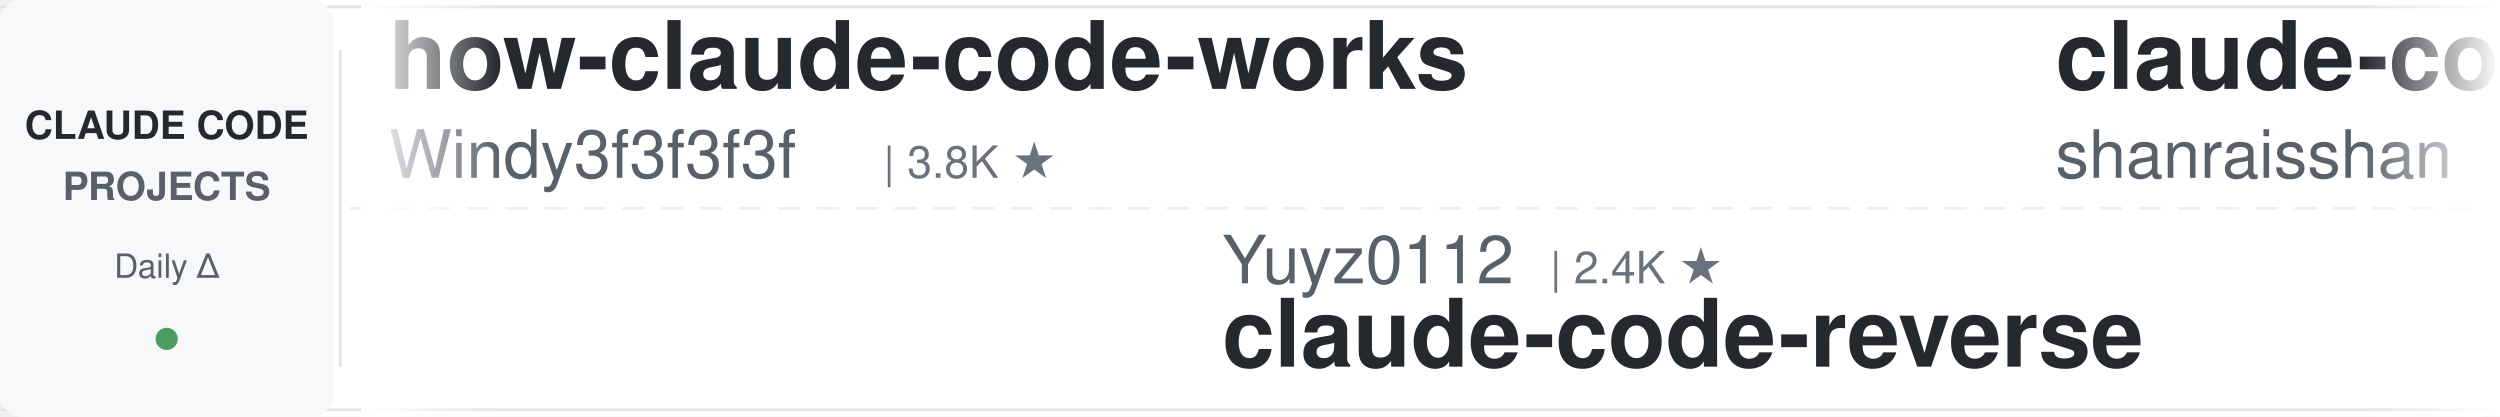
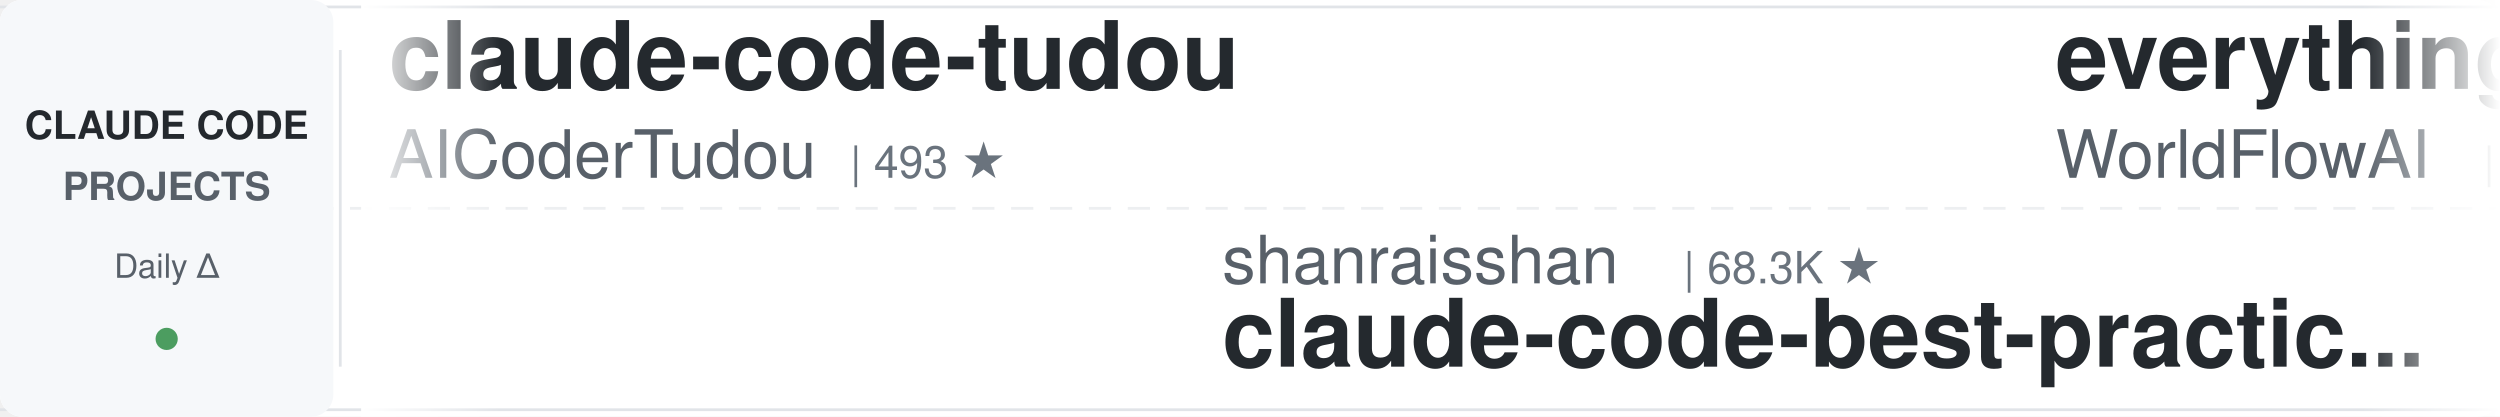
<svg xmlns="http://www.w3.org/2000/svg" width="900" height="150">
  <defs>
    <linearGradient id="leftFade" x1="0%" y1="0%" x2="100%" y2="0%">
      <stop offset="0%" style="stop-color:#ffffff;stop-opacity:1" />
      <stop offset="100%" style="stop-color:#ffffff;stop-opacity:0" />
    </linearGradient>
    <linearGradient id="rightFade" x1="0%" y1="0%" x2="100%" y2="0%">
      <stop offset="0%" style="stop-color:#ffffff;stop-opacity:0" />
      <stop offset="100%" style="stop-color:#ffffff;stop-opacity:1" />
    </linearGradient>
  </defs>
  <rect width="900" height="150" fill="#ffffff" rx="8" />
  <rect x="0" y="2" width="900" height="1" fill="#e1e4e8" />
  <rect x="0" y="147" width="900" height="1" fill="#e1e4e8" />
  <line x1="0" y1="75" x2="900" y2="75" stroke="#e1e4e8" stroke-width="1" stroke-dasharray="8 6" opacity="0.6" />
  <rect x="0" y="0" width="120" height="150" fill="#f6f8fa" rx="8" />
  <text x="60" y="50" font-family="-apple-system, BlinkMacSystemFont, 'Segoe UI', Helvetica, Arial, sans-serif" font-size="14" font-weight="600" fill="#24292e" text-anchor="middle">CLAUDE CODE</text>
  <text x="60" y="72" font-family="-apple-system, BlinkMacSystemFont, 'Segoe UI', Helvetica, Arial, sans-serif" font-size="14" font-weight="600" fill="#586069" text-anchor="middle">PROJECTS</text>
  <text x="60" y="100" font-family="-apple-system, BlinkMacSystemFont, 'Segoe UI', Helvetica, Arial, sans-serif" font-size="12" font-weight="500" fill="#586069" text-anchor="middle">Daily Δ</text>
  <circle cx="60" cy="122" r="4" fill="#22863a" opacity="0.8" />
  <rect x="122" y="18" width="1" height="114" fill="#e1e4e8" />
  <clipPath id="tickerClip">
    <rect x="130" y="0" width="770" height="150" />
  </clipPath>
  <g clip-path="url(#tickerClip)">
    <g id="tickerItems">
      <animateTransform attributeName="transform" attributeType="XML" type="translate" from="0 0" to="-3000 0" dur="54s" repeatCount="indefinite" />
      <g transform="translate(0, 0)">
-         <text x="140" y="32" font-family="-apple-system, BlinkMacSystemFont, 'Segoe UI', Helvetica, Arial, sans-serif" font-size="34" font-weight="600" fill="#24292e">how-claude-code-works</text>
-         <text x="140" y="64" font-family="-apple-system, BlinkMacSystemFont, 'Segoe UI', Helvetica, Arial, sans-serif" font-size="24" font-weight="400" fill="#586069">Windy3f3f3f3f</text>
-         <text x="318" y="64" font-family="-apple-system, BlinkMacSystemFont, 'Segoe UI', Helvetica, Arial, sans-serif" font-size="16" font-weight="500" fill="#6a737d">| 3.8K ★</text>
+         <text x="140" y="32" font-family="-apple-system, BlinkMacSystemFont, 'Segoe UI', Helvetica, Arial, sans-serif" font-size="34" font-weight="600" fill="#24292e">claude-code-tudou</text>
+         <text x="140" y="64" font-family="-apple-system, BlinkMacSystemFont, 'Segoe UI', Helvetica, Arial, sans-serif" font-size="24" font-weight="400" fill="#586069">AICoderTudou</text>
+         <text x="306" y="64" font-family="-apple-system, BlinkMacSystemFont, 'Segoe UI', Helvetica, Arial, sans-serif" font-size="16" font-weight="500" fill="#6a737d">| 493 ★</text>
      </g>
      <g transform="translate(300, 0)">
-         <text x="140" y="102" font-family="-apple-system, BlinkMacSystemFont, 'Segoe UI', Helvetica, Arial, sans-serif" font-size="24" font-weight="400" fill="#586069">Yuyz0112</text>
-         <text x="258" y="102" font-family="-apple-system, BlinkMacSystemFont, 'Segoe UI', Helvetica, Arial, sans-serif" font-size="16" font-weight="500" fill="#6a737d">| 2.4K ★</text>
-         <text x="140" y="132" font-family="-apple-system, BlinkMacSystemFont, 'Segoe UI', Helvetica, Arial, sans-serif" font-size="34" font-weight="600" fill="#24292e">claude-code-reverse</text>
+         <text x="140" y="102" font-family="-apple-system, BlinkMacSystemFont, 'Segoe UI', Helvetica, Arial, sans-serif" font-size="24" font-weight="400" fill="#586069">shanraisshan</text>
+         <text x="306" y="102" font-family="-apple-system, BlinkMacSystemFont, 'Segoe UI', Helvetica, Arial, sans-serif" font-size="16" font-weight="500" fill="#6a737d">| 68.3K ★</text>
+         <text x="140" y="132" font-family="-apple-system, BlinkMacSystemFont, 'Segoe UI', Helvetica, Arial, sans-serif" font-size="34" font-weight="600" fill="#24292e">claude-code-best-practic...</text>
      </g>
      <g transform="translate(600, 0)">
-         <text x="140" y="32" font-family="-apple-system, BlinkMacSystemFont, 'Segoe UI', Helvetica, Arial, sans-serif" font-size="34" font-weight="600" fill="#24292e">claude-code-best-practic...</text>
-         <text x="140" y="64" font-family="-apple-system, BlinkMacSystemFont, 'Segoe UI', Helvetica, Arial, sans-serif" font-size="24" font-weight="400" fill="#586069">shanraisshan</text>
-         <text x="306" y="64" font-family="-apple-system, BlinkMacSystemFont, 'Segoe UI', Helvetica, Arial, sans-serif" font-size="16" font-weight="500" fill="#6a737d">| 68.3K ★</text>
+         <text x="140" y="32" font-family="-apple-system, BlinkMacSystemFont, 'Segoe UI', Helvetica, Arial, sans-serif" font-size="34" font-weight="600" fill="#24292e">everything-claude-code</text>
+         <text x="140" y="64" font-family="-apple-system, BlinkMacSystemFont, 'Segoe UI', Helvetica, Arial, sans-serif" font-size="24" font-weight="400" fill="#586069">WorldFlowAI</text>
+         <text x="294" y="64" font-family="-apple-system, BlinkMacSystemFont, 'Segoe UI', Helvetica, Arial, sans-serif" font-size="16" font-weight="500" fill="#6a737d">| 5.6K ★</text>
      </g>
      <g transform="translate(900, 0)">
-         <text x="140" y="102" font-family="-apple-system, BlinkMacSystemFont, 'Segoe UI', Helvetica, Arial, sans-serif" font-size="24" font-weight="400" fill="#586069">darcyegb</text>
-         <text x="258" y="102" font-family="-apple-system, BlinkMacSystemFont, 'Segoe UI', Helvetica, Arial, sans-serif" font-size="16" font-weight="500" fill="#6a737d">| 779 ★</text>
-         <text x="140" y="132" font-family="-apple-system, BlinkMacSystemFont, 'Segoe UI', Helvetica, Arial, sans-serif" font-size="34" font-weight="600" fill="#24292e">ClaudeCodeAgents</text>
+         <text x="140" y="102" font-family="-apple-system, BlinkMacSystemFont, 'Segoe UI', Helvetica, Arial, sans-serif" font-size="24" font-weight="400" fill="#586069">anthropics</text>
+         <text x="282" y="102" font-family="-apple-system, BlinkMacSystemFont, 'Segoe UI', Helvetica, Arial, sans-serif" font-size="16" font-weight="500" fill="#6a737d">| 6.7K ★</text>
+         <text x="140" y="132" font-family="-apple-system, BlinkMacSystemFont, 'Segoe UI', Helvetica, Arial, sans-serif" font-size="34" font-weight="600" fill="#24292e">claude-code-security-rev...</text>
      </g>
      <g transform="translate(1200, 0)">
        <text x="140" y="32" font-family="-apple-system, BlinkMacSystemFont, 'Segoe UI', Helvetica, Arial, sans-serif" font-size="34" font-weight="600" fill="#24292e">claude-code-rev</text>
        <text x="140" y="64" font-family="-apple-system, BlinkMacSystemFont, 'Segoe UI', Helvetica, Arial, sans-serif" font-size="24" font-weight="400" fill="#586069">oboard</text>
        <text x="234" y="64" font-family="-apple-system, BlinkMacSystemFont, 'Segoe UI', Helvetica, Arial, sans-serif" font-size="16" font-weight="500" fill="#6a737d">| 3.3K ★</text>
      </g>
      <g transform="translate(1500, 0)">
-         <text x="140" y="102" font-family="-apple-system, BlinkMacSystemFont, 'Segoe UI', Helvetica, Arial, sans-serif" font-size="24" font-weight="400" fill="#586069">1rgs</text>
-         <text x="210" y="102" font-family="-apple-system, BlinkMacSystemFont, 'Segoe UI', Helvetica, Arial, sans-serif" font-size="16" font-weight="500" fill="#6a737d">| 3.8K ★</text>
-         <text x="140" y="132" font-family="-apple-system, BlinkMacSystemFont, 'Segoe UI', Helvetica, Arial, sans-serif" font-size="34" font-weight="600" fill="#24292e">claude-code-proxy</text>
+         <text x="140" y="102" font-family="-apple-system, BlinkMacSystemFont, 'Segoe UI', Helvetica, Arial, sans-serif" font-size="24" font-weight="400" fill="#586069">frankbria</text>
+         <text x="270" y="102" font-family="-apple-system, BlinkMacSystemFont, 'Segoe UI', Helvetica, Arial, sans-serif" font-size="16" font-weight="500" fill="#6a737d">| 9.7K ★</text>
+         <text x="140" y="132" font-family="-apple-system, BlinkMacSystemFont, 'Segoe UI', Helvetica, Arial, sans-serif" font-size="34" font-weight="600" fill="#24292e">ralph-claude-code</text>
      </g>
      <g transform="translate(1800, 0)">
+         <text x="140" y="32" font-family="-apple-system, BlinkMacSystemFont, 'Segoe UI', Helvetica, Arial, sans-serif" font-size="34" font-weight="600" fill="#24292e">awesome-claude-code-plug...</text>
+         <text x="140" y="64" font-family="-apple-system, BlinkMacSystemFont, 'Segoe UI', Helvetica, Arial, sans-serif" font-size="24" font-weight="400" fill="#586069">ccplugins</text>
+         <text x="270" y="64" font-family="-apple-system, BlinkMacSystemFont, 'Segoe UI', Helvetica, Arial, sans-serif" font-size="16" font-weight="500" fill="#6a737d">| 990 ★</text>
+       </g>
+       <g transform="translate(2100, 0)">
+         <text x="140" y="102" font-family="-apple-system, BlinkMacSystemFont, 'Segoe UI', Helvetica, Arial, sans-serif" font-size="24" font-weight="400" fill="#586069">nicedreamzapp</text>
+         <text x="318" y="102" font-family="-apple-system, BlinkMacSystemFont, 'Segoe UI', Helvetica, Arial, sans-serif" font-size="16" font-weight="500" fill="#6a737d">| 3.4K ★</text>
+         <text x="140" y="132" font-family="-apple-system, BlinkMacSystemFont, 'Segoe UI', Helvetica, Arial, sans-serif" font-size="34" font-weight="600" fill="#24292e">claude-code-local</text>
+       </g>
+       <g transform="translate(2400, 0)">
        <text x="140" y="32" font-family="-apple-system, BlinkMacSystemFont, 'Segoe UI', Helvetica, Arial, sans-serif" font-size="34" font-weight="600" fill="#24292e">claude-code-cheat-sheet</text>
        <text x="140" y="64" font-family="-apple-system, BlinkMacSystemFont, 'Segoe UI', Helvetica, Arial, sans-serif" font-size="24" font-weight="400" fill="#586069">Njengah</text>
        <text x="246" y="64" font-family="-apple-system, BlinkMacSystemFont, 'Segoe UI', Helvetica, Arial, sans-serif" font-size="16" font-weight="500" fill="#6a737d">| 1.9K ★</text>
      </g>
-       <g transform="translate(2100, 0)">
-         <text x="140" y="102" font-family="-apple-system, BlinkMacSystemFont, 'Segoe UI', Helvetica, Arial, sans-serif" font-size="24" font-weight="400" fill="#586069">feiskyer</text>
-         <text x="258" y="102" font-family="-apple-system, BlinkMacSystemFont, 'Segoe UI', Helvetica, Arial, sans-serif" font-size="16" font-weight="500" fill="#6a737d">| 1.7K ★</text>
-         <text x="140" y="132" font-family="-apple-system, BlinkMacSystemFont, 'Segoe UI', Helvetica, Arial, sans-serif" font-size="34" font-weight="600" fill="#24292e">claude-code-settings</text>
-       </g>
-       <g transform="translate(2400, 0)">
-         <text x="140" y="32" font-family="-apple-system, BlinkMacSystemFont, 'Segoe UI', Helvetica, Arial, sans-serif" font-size="34" font-weight="600" fill="#24292e">claude-code-source</text>
-         <text x="140" y="64" font-family="-apple-system, BlinkMacSystemFont, 'Segoe UI', Helvetica, Arial, sans-serif" font-size="24" font-weight="400" fill="#586069">JrCx7scC</text>
-         <text x="258" y="64" font-family="-apple-system, BlinkMacSystemFont, 'Segoe UI', Helvetica, Arial, sans-serif" font-size="16" font-weight="500" fill="#6a737d">| 375 ★</text>
-       </g>
      <g transform="translate(2700, 0)">
-         <text x="140" y="102" font-family="-apple-system, BlinkMacSystemFont, 'Segoe UI', Helvetica, Arial, sans-serif" font-size="24" font-weight="400" fill="#586069">hangsman</text>
-         <text x="258" y="102" font-family="-apple-system, BlinkMacSystemFont, 'Segoe UI', Helvetica, Arial, sans-serif" font-size="16" font-weight="500" fill="#6a737d">| 799 ★</text>
-         <text x="140" y="132" font-family="-apple-system, BlinkMacSystemFont, 'Segoe UI', Helvetica, Arial, sans-serif" font-size="34" font-weight="600" fill="#24292e">claude-code-source</text>
+         <text x="140" y="102" font-family="-apple-system, BlinkMacSystemFont, 'Segoe UI', Helvetica, Arial, sans-serif" font-size="24" font-weight="400" fill="#586069">mrpaidsocial</text>
+         <text x="306" y="102" font-family="-apple-system, BlinkMacSystemFont, 'Segoe UI', Helvetica, Arial, sans-serif" font-size="16" font-weight="500" fill="#6a737d">| 1.6K ★</text>
+         <text x="140" y="132" font-family="-apple-system, BlinkMacSystemFont, 'Segoe UI', Helvetica, Arial, sans-serif" font-size="34" font-weight="600" fill="#24292e">arcads-claude-code-mrpai...</text>
      </g>
      <g transform="translate(3000, 0)">
-         <text x="140" y="32" font-family="-apple-system, BlinkMacSystemFont, 'Segoe UI', Helvetica, Arial, sans-serif" font-size="34" font-weight="600" fill="#24292e">how-claude-code-works</text>
-         <text x="140" y="64" font-family="-apple-system, BlinkMacSystemFont, 'Segoe UI', Helvetica, Arial, sans-serif" font-size="24" font-weight="400" fill="#586069">Windy3f3f3f3f</text>
-         <text x="318" y="64" font-family="-apple-system, BlinkMacSystemFont, 'Segoe UI', Helvetica, Arial, sans-serif" font-size="16" font-weight="500" fill="#6a737d">| 3.8K ★</text>
+         <text x="140" y="32" font-family="-apple-system, BlinkMacSystemFont, 'Segoe UI', Helvetica, Arial, sans-serif" font-size="34" font-weight="600" fill="#24292e">claude-code-tudou</text>
+         <text x="140" y="64" font-family="-apple-system, BlinkMacSystemFont, 'Segoe UI', Helvetica, Arial, sans-serif" font-size="24" font-weight="400" fill="#586069">AICoderTudou</text>
+         <text x="306" y="64" font-family="-apple-system, BlinkMacSystemFont, 'Segoe UI', Helvetica, Arial, sans-serif" font-size="16" font-weight="500" fill="#6a737d">| 493 ★</text>
      </g>
      <g transform="translate(3300, 0)">
-         <text x="140" y="102" font-family="-apple-system, BlinkMacSystemFont, 'Segoe UI', Helvetica, Arial, sans-serif" font-size="24" font-weight="400" fill="#586069">Yuyz0112</text>
-         <text x="258" y="102" font-family="-apple-system, BlinkMacSystemFont, 'Segoe UI', Helvetica, Arial, sans-serif" font-size="16" font-weight="500" fill="#6a737d">| 2.4K ★</text>
-         <text x="140" y="132" font-family="-apple-system, BlinkMacSystemFont, 'Segoe UI', Helvetica, Arial, sans-serif" font-size="34" font-weight="600" fill="#24292e">claude-code-reverse</text>
+         <text x="140" y="102" font-family="-apple-system, BlinkMacSystemFont, 'Segoe UI', Helvetica, Arial, sans-serif" font-size="24" font-weight="400" fill="#586069">shanraisshan</text>
+         <text x="306" y="102" font-family="-apple-system, BlinkMacSystemFont, 'Segoe UI', Helvetica, Arial, sans-serif" font-size="16" font-weight="500" fill="#6a737d">| 68.3K ★</text>
+         <text x="140" y="132" font-family="-apple-system, BlinkMacSystemFont, 'Segoe UI', Helvetica, Arial, sans-serif" font-size="34" font-weight="600" fill="#24292e">claude-code-best-practic...</text>
      </g>
      <g transform="translate(3600, 0)">
-         <text x="140" y="32" font-family="-apple-system, BlinkMacSystemFont, 'Segoe UI', Helvetica, Arial, sans-serif" font-size="34" font-weight="600" fill="#24292e">claude-code-best-practic...</text>
-         <text x="140" y="64" font-family="-apple-system, BlinkMacSystemFont, 'Segoe UI', Helvetica, Arial, sans-serif" font-size="24" font-weight="400" fill="#586069">shanraisshan</text>
-         <text x="306" y="64" font-family="-apple-system, BlinkMacSystemFont, 'Segoe UI', Helvetica, Arial, sans-serif" font-size="16" font-weight="500" fill="#6a737d">| 68.3K ★</text>
+         <text x="140" y="32" font-family="-apple-system, BlinkMacSystemFont, 'Segoe UI', Helvetica, Arial, sans-serif" font-size="34" font-weight="600" fill="#24292e">everything-claude-code</text>
+         <text x="140" y="64" font-family="-apple-system, BlinkMacSystemFont, 'Segoe UI', Helvetica, Arial, sans-serif" font-size="24" font-weight="400" fill="#586069">WorldFlowAI</text>
+         <text x="294" y="64" font-family="-apple-system, BlinkMacSystemFont, 'Segoe UI', Helvetica, Arial, sans-serif" font-size="16" font-weight="500" fill="#6a737d">| 5.6K ★</text>
      </g>
      <g transform="translate(3900, 0)">
-         <text x="140" y="102" font-family="-apple-system, BlinkMacSystemFont, 'Segoe UI', Helvetica, Arial, sans-serif" font-size="24" font-weight="400" fill="#586069">darcyegb</text>
-         <text x="258" y="102" font-family="-apple-system, BlinkMacSystemFont, 'Segoe UI', Helvetica, Arial, sans-serif" font-size="16" font-weight="500" fill="#6a737d">| 779 ★</text>
-         <text x="140" y="132" font-family="-apple-system, BlinkMacSystemFont, 'Segoe UI', Helvetica, Arial, sans-serif" font-size="34" font-weight="600" fill="#24292e">ClaudeCodeAgents</text>
+         <text x="140" y="102" font-family="-apple-system, BlinkMacSystemFont, 'Segoe UI', Helvetica, Arial, sans-serif" font-size="24" font-weight="400" fill="#586069">anthropics</text>
+         <text x="282" y="102" font-family="-apple-system, BlinkMacSystemFont, 'Segoe UI', Helvetica, Arial, sans-serif" font-size="16" font-weight="500" fill="#6a737d">| 6.7K ★</text>
+         <text x="140" y="132" font-family="-apple-system, BlinkMacSystemFont, 'Segoe UI', Helvetica, Arial, sans-serif" font-size="34" font-weight="600" fill="#24292e">claude-code-security-rev...</text>
      </g>
    </g>
  </g>
  <rect x="130" y="0" width="50" height="150" fill="url(#leftFade)" />
  <rect x="850" y="0" width="50" height="150" fill="url(#rightFade)" />
</svg>
